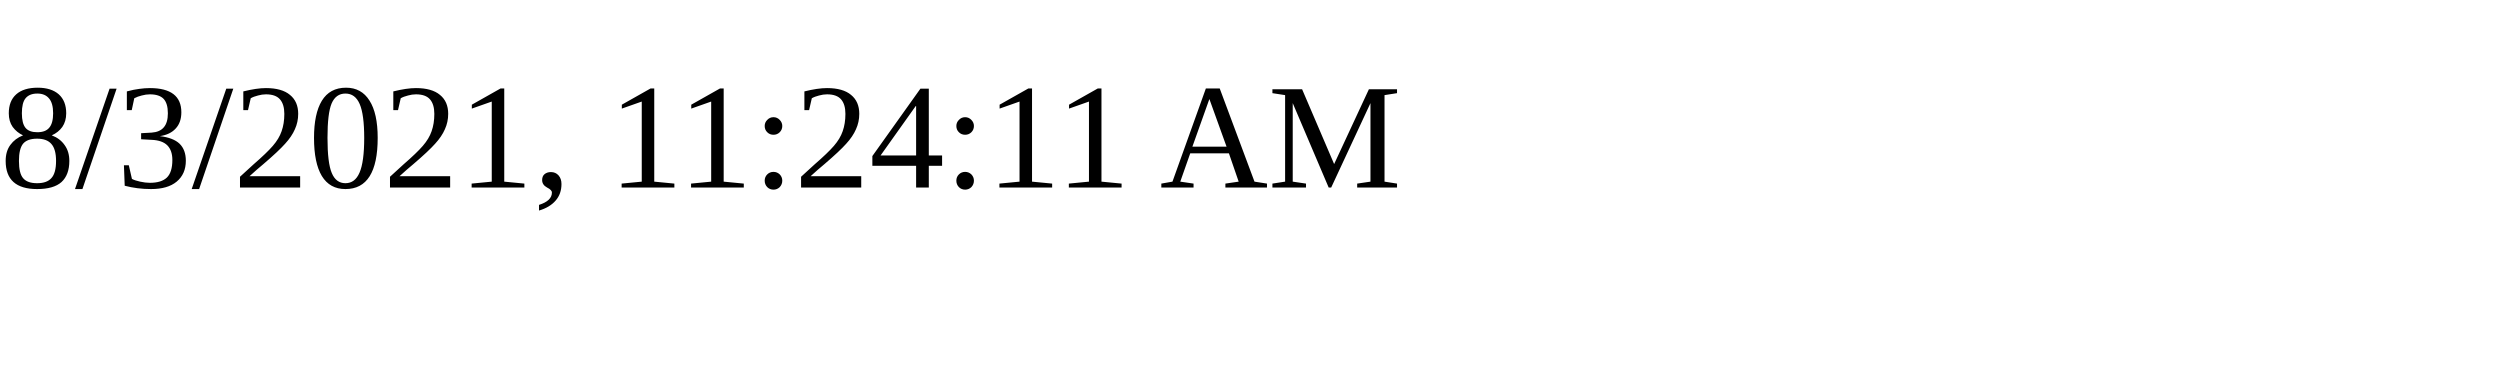
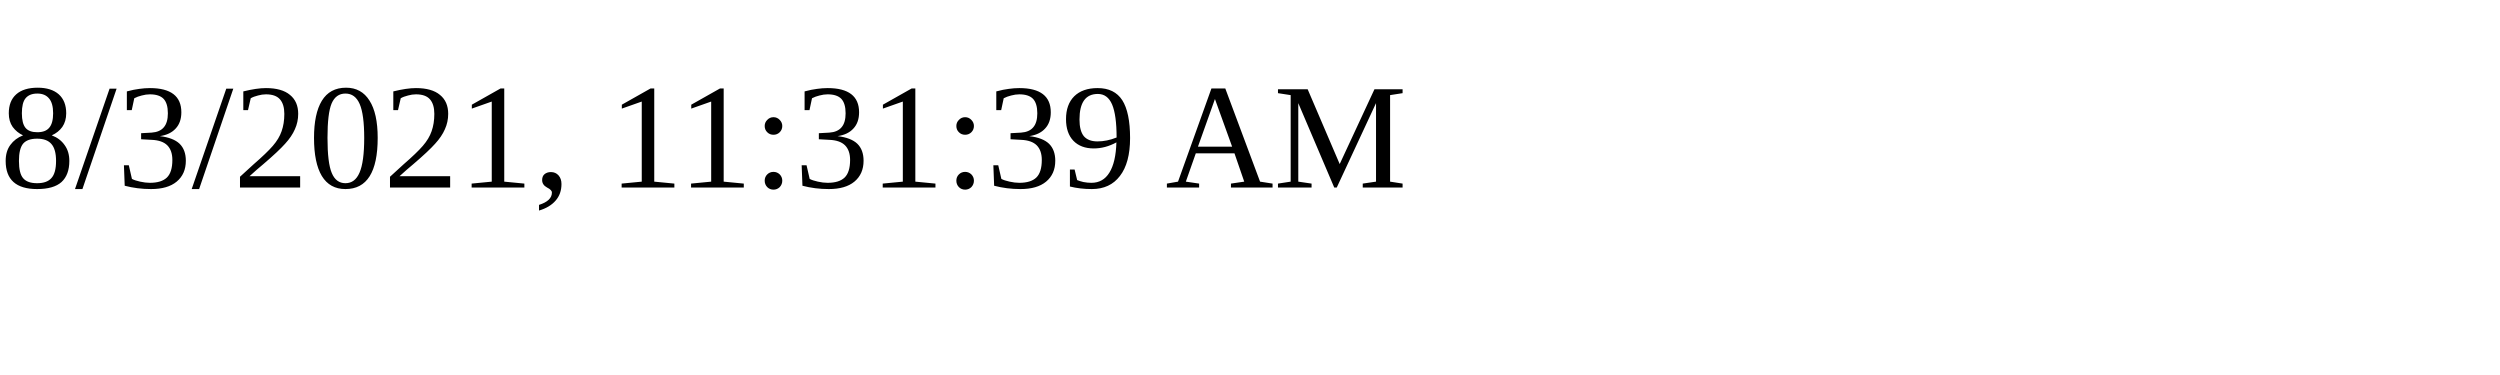
<svg xmlns="http://www.w3.org/2000/svg" height="30" width="200">
-   <text x="0" y="15">8/3/2021, 11:24:11 AM</text>
+   <text x="0" y="15">8/3/2021, 11:31:39 AM</text>
</svg>
